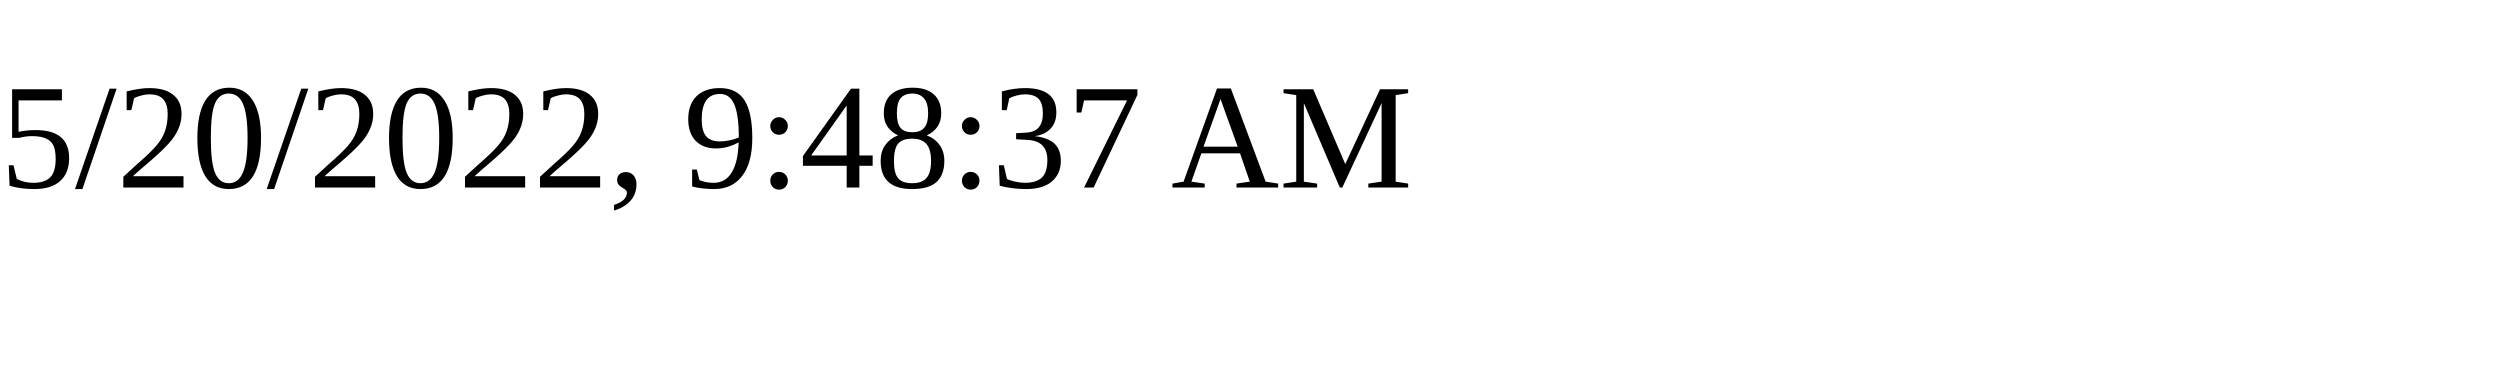
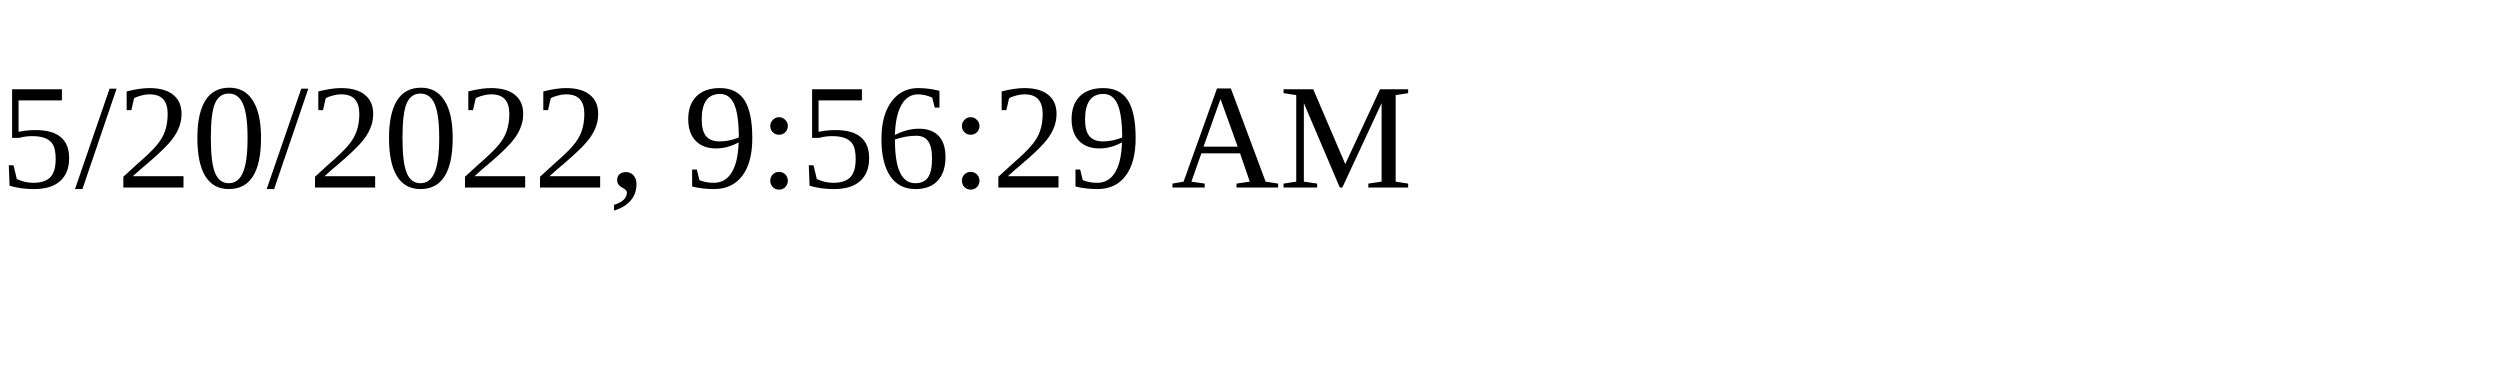
<svg xmlns="http://www.w3.org/2000/svg" height="30" width="200">
-   <text x="0" y="15">5/20/2022, 9:48:37 AM</text>
+   <text x="0" y="15">5/20/2022, 9:56:29 AM</text>
</svg>
